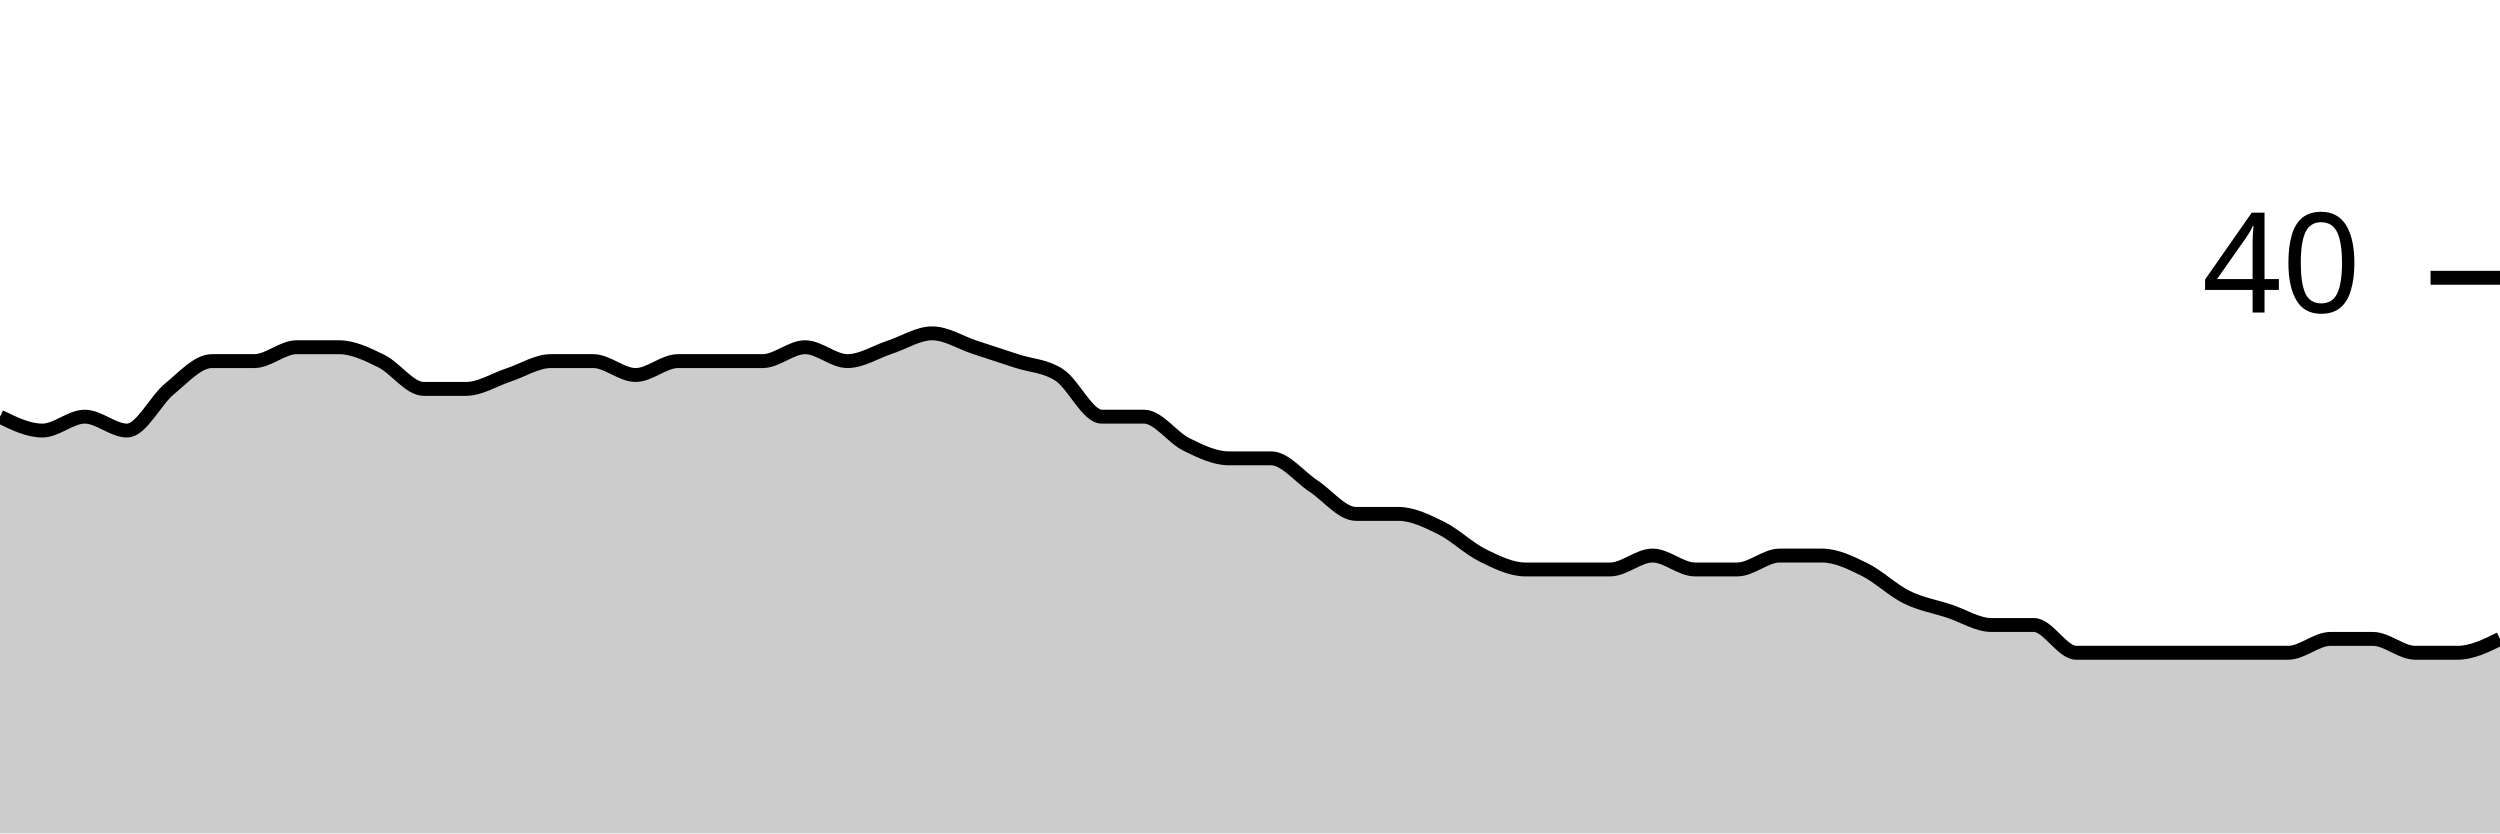
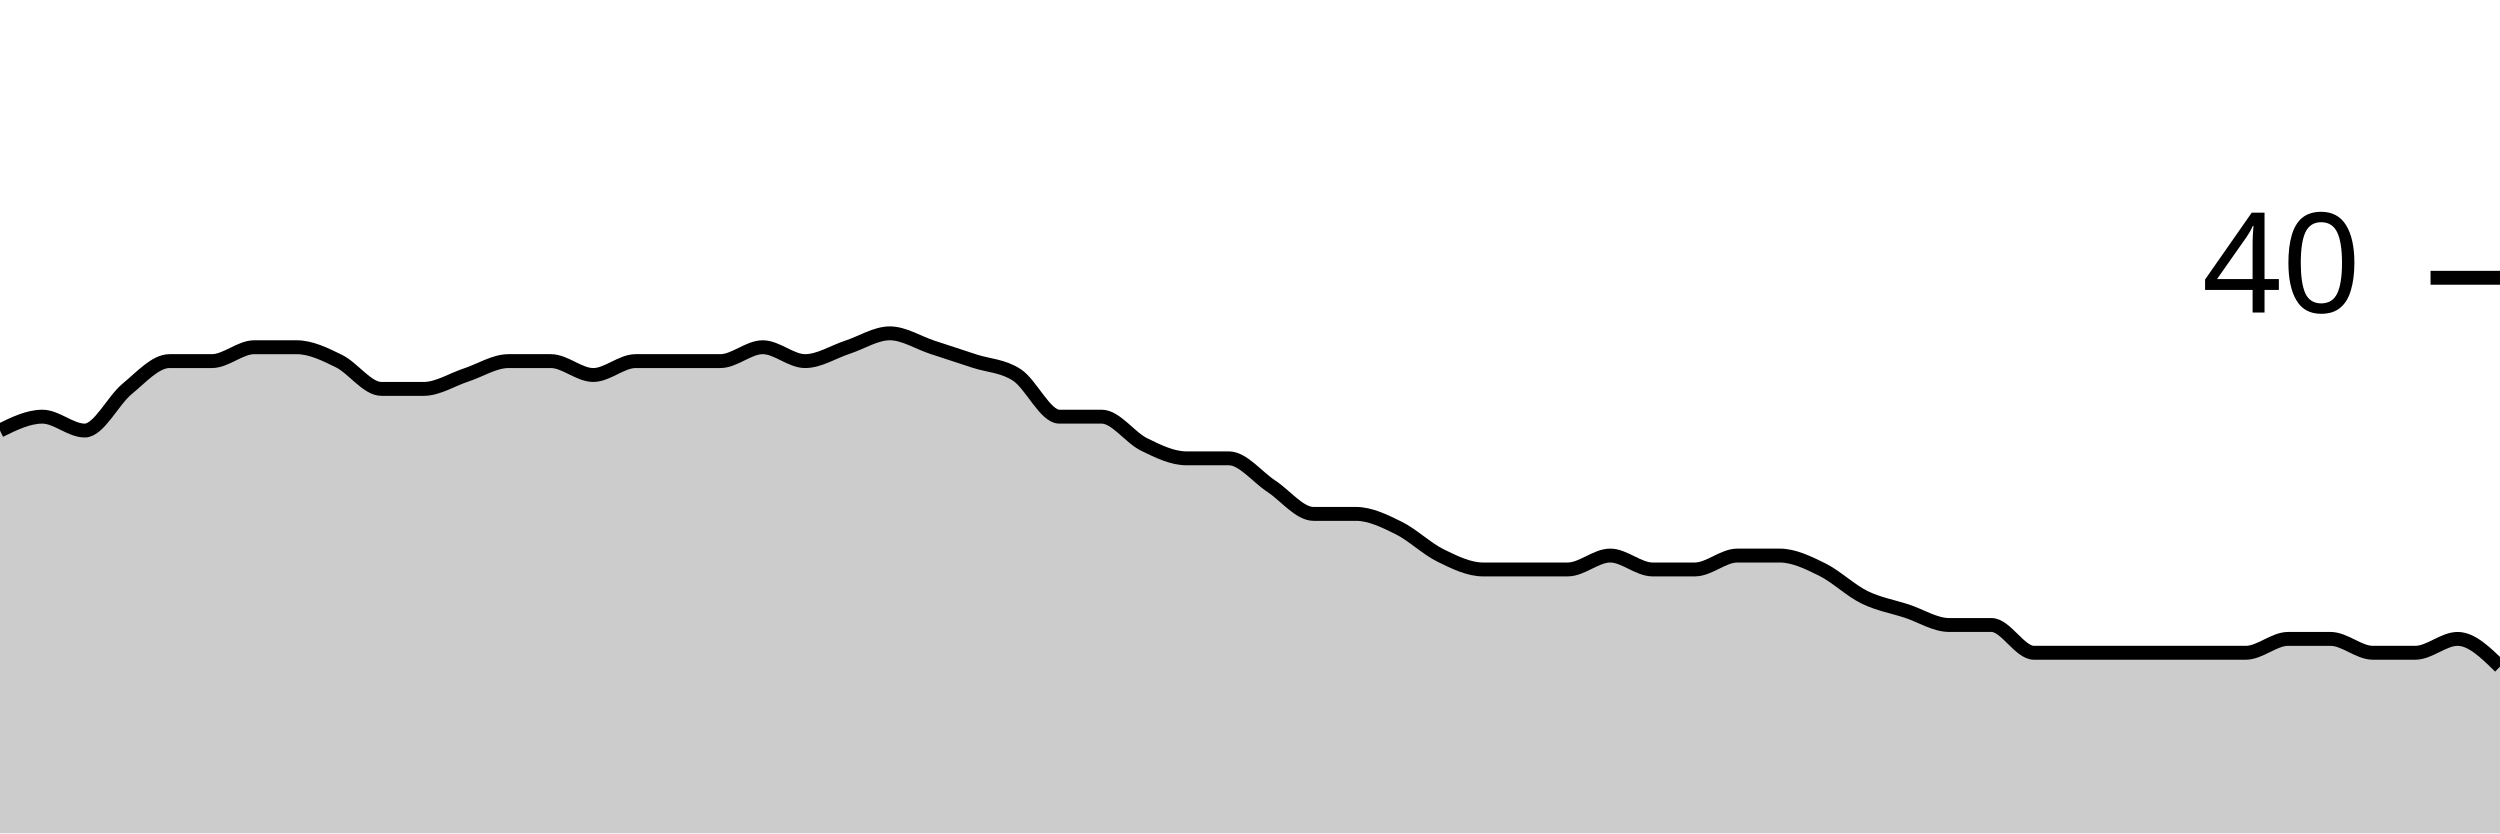
<svg xmlns="http://www.w3.org/2000/svg" viewBox="0 0 180 60">
  <g transform="translate(0,20)">
-     <path class="area" fill="rgba(0, 0, 0, 0.2)" d="M0,10C1.017,10.5,2.034,11,3.051,11C4.068,11,5.085,10,6.102,10C7.119,10,8.136,11,9.153,11C10.169,11,11.186,8.833,12.203,8C13.22,7.167,14.237,6,15.254,6C16.271,6,17.288,6,18.305,6C19.322,6,20.339,5,21.356,5C22.373,5,23.39,5,24.407,5C25.424,5,26.441,5.5,27.458,6C28.475,6.5,29.492,8,30.508,8C31.525,8,32.542,8,33.559,8C34.576,8,35.593,7.333,36.61,7C37.627,6.667,38.644,6,39.661,6C40.678,6,41.695,6,42.712,6C43.729,6,44.746,7,45.763,7C46.78,7,47.797,6,48.814,6C49.831,6,50.847,6,51.864,6C52.881,6,53.898,6,54.915,6C55.932,6,56.949,5,57.966,5C58.983,5,60,6,61.017,6C62.034,6,63.051,5.333,64.068,5C65.085,4.667,66.102,4,67.119,4C68.136,4,69.153,4.667,70.169,5C71.186,5.333,72.203,5.667,73.22,6C74.237,6.333,75.254,6.333,76.271,7C77.288,7.667,78.305,10,79.322,10C80.339,10,81.356,10,82.373,10C83.39,10,84.407,11.5,85.424,12C86.441,12.5,87.458,13,88.475,13C89.492,13,90.508,13,91.525,13C92.542,13,93.559,14.333,94.576,15C95.593,15.667,96.61,17,97.627,17C98.644,17,99.661,17,100.678,17C101.695,17,102.712,17.5,103.729,18C104.746,18.5,105.763,19.5,106.78,20C107.797,20.5,108.814,21,109.831,21C110.847,21,111.864,21,112.881,21C113.898,21,114.915,21,115.932,21C116.949,21,117.966,20,118.983,20C120,20,121.017,21,122.034,21C123.051,21,124.068,21,125.085,21C126.102,21,127.119,20,128.136,20C129.153,20,130.169,20,131.186,20C132.203,20,133.22,20.5,134.237,21C135.254,21.5,136.271,22.5,137.288,23C138.305,23.5,139.322,23.667,140.339,24C141.356,24.333,142.373,25,143.39,25C144.407,25,145.424,25,146.441,25C147.458,25,148.475,27,149.492,27C150.508,27,151.525,27,152.542,27C153.559,27,154.576,27,155.593,27C156.61,27,157.627,27,158.644,27C159.661,27,160.678,27,161.695,27C162.712,27,163.729,27,164.746,27C165.763,27,166.78,26,167.797,26C168.814,26,169.831,26,170.847,26C171.864,26,172.881,27,173.898,27C174.915,27,175.932,27,176.949,27C177.966,27,178.983,26.5,180,26L180,40C178.983,40,177.966,40,176.949,40C175.932,40,174.915,40,173.898,40C172.881,40,171.864,40,170.847,40C169.831,40,168.814,40,167.797,40C166.78,40,165.763,40,164.746,40C163.729,40,162.712,40,161.695,40C160.678,40,159.661,40,158.644,40C157.627,40,156.61,40,155.593,40C154.576,40,153.559,40,152.542,40C151.525,40,150.508,40,149.492,40C148.475,40,147.458,40,146.441,40C145.424,40,144.407,40,143.39,40C142.373,40,141.356,40,140.339,40C139.322,40,138.305,40,137.288,40C136.271,40,135.254,40,134.237,40C133.22,40,132.203,40,131.186,40C130.169,40,129.153,40,128.136,40C127.119,40,126.102,40,125.085,40C124.068,40,123.051,40,122.034,40C121.017,40,120,40,118.983,40C117.966,40,116.949,40,115.932,40C114.915,40,113.898,40,112.881,40C111.864,40,110.847,40,109.831,40C108.814,40,107.797,40,106.78,40C105.763,40,104.746,40,103.729,40C102.712,40,101.695,40,100.678,40C99.661,40,98.644,40,97.627,40C96.61,40,95.593,40,94.576,40C93.559,40,92.542,40,91.525,40C90.508,40,89.492,40,88.475,40C87.458,40,86.441,40,85.424,40C84.407,40,83.39,40,82.373,40C81.356,40,80.339,40,79.322,40C78.305,40,77.288,40,76.271,40C75.254,40,74.237,40,73.22,40C72.203,40,71.186,40,70.169,40C69.153,40,68.136,40,67.119,40C66.102,40,65.085,40,64.068,40C63.051,40,62.034,40,61.017,40C60,40,58.983,40,57.966,40C56.949,40,55.932,40,54.915,40C53.898,40,52.881,40,51.864,40C50.847,40,49.831,40,48.814,40C47.797,40,46.78,40,45.763,40C44.746,40,43.729,40,42.712,40C41.695,40,40.678,40,39.661,40C38.644,40,37.627,40,36.61,40C35.593,40,34.576,40,33.559,40C32.542,40,31.525,40,30.508,40C29.492,40,28.475,40,27.458,40C26.441,40,25.424,40,24.407,40C23.39,40,22.373,40,21.356,40C20.339,40,19.322,40,18.305,40C17.288,40,16.271,40,15.254,40C14.237,40,13.22,40,12.203,40C11.186,40,10.169,40,9.153,40C8.136,40,7.119,40,6.102,40C5.085,40,4.068,40,3.051,40C2.034,40,1.017,40,0,40Z" />
-     <path class="line" stroke="black" fill="none" d="M0,10C1.017,10.5,2.034,11,3.051,11C4.068,11,5.085,10,6.102,10C7.119,10,8.136,11,9.153,11C10.169,11,11.186,8.833,12.203,8C13.22,7.167,14.237,6,15.254,6C16.271,6,17.288,6,18.305,6C19.322,6,20.339,5,21.356,5C22.373,5,23.39,5,24.407,5C25.424,5,26.441,5.5,27.458,6C28.475,6.5,29.492,8,30.508,8C31.525,8,32.542,8,33.559,8C34.576,8,35.593,7.333,36.61,7C37.627,6.667,38.644,6,39.661,6C40.678,6,41.695,6,42.712,6C43.729,6,44.746,7,45.763,7C46.78,7,47.797,6,48.814,6C49.831,6,50.847,6,51.864,6C52.881,6,53.898,6,54.915,6C55.932,6,56.949,5,57.966,5C58.983,5,60,6,61.017,6C62.034,6,63.051,5.333,64.068,5C65.085,4.667,66.102,4,67.119,4C68.136,4,69.153,4.667,70.169,5C71.186,5.333,72.203,5.667,73.22,6C74.237,6.333,75.254,6.333,76.271,7C77.288,7.667,78.305,10,79.322,10C80.339,10,81.356,10,82.373,10C83.39,10,84.407,11.5,85.424,12C86.441,12.5,87.458,13,88.475,13C89.492,13,90.508,13,91.525,13C92.542,13,93.559,14.333,94.576,15C95.593,15.667,96.61,17,97.627,17C98.644,17,99.661,17,100.678,17C101.695,17,102.712,17.5,103.729,18C104.746,18.5,105.763,19.5,106.78,20C107.797,20.5,108.814,21,109.831,21C110.847,21,111.864,21,112.881,21C113.898,21,114.915,21,115.932,21C116.949,21,117.966,20,118.983,20C120,20,121.017,21,122.034,21C123.051,21,124.068,21,125.085,21C126.102,21,127.119,20,128.136,20C129.153,20,130.169,20,131.186,20C132.203,20,133.22,20.5,134.237,21C135.254,21.5,136.271,22.5,137.288,23C138.305,23.5,139.322,23.667,140.339,24C141.356,24.333,142.373,25,143.39,25C144.407,25,145.424,25,146.441,25C147.458,25,148.475,27,149.492,27C150.508,27,151.525,27,152.542,27C153.559,27,154.576,27,155.593,27C156.61,27,157.627,27,158.644,27C159.661,27,160.678,27,161.695,27C162.712,27,163.729,27,164.746,27C165.763,27,166.78,26,167.797,26C168.814,26,169.831,26,170.847,26C171.864,26,172.881,27,173.898,27C174.915,27,175.932,27,176.949,27C177.966,27,178.983,26.5,180,26" />
+     <path class="area" fill="rgba(0, 0, 0, 0.2)" d="M0,11C1.017,10.5,2.034,10,3.051,10C4.068,10,5.085,11,6.102,11C7.119,11,8.136,8.833,9.153,8C10.169,7.167,11.186,6,12.203,6C13.22,6,14.237,6,15.254,6C16.271,6,17.288,5,18.305,5C19.322,5,20.339,5,21.356,5C22.373,5,23.39,5.5,24.407,6C25.424,6.5,26.441,8,27.458,8C28.475,8,29.492,8,30.508,8C31.525,8,32.542,7.333,33.559,7C34.576,6.667,35.593,6,36.61,6C37.627,6,38.644,6,39.661,6C40.678,6,41.695,7,42.712,7C43.729,7,44.746,6,45.763,6C46.78,6,47.797,6,48.814,6C49.831,6,50.847,6,51.864,6C52.881,6,53.898,5,54.915,5C55.932,5,56.949,6,57.966,6C58.983,6,60,5.333,61.017,5C62.034,4.667,63.051,4,64.068,4C65.085,4,66.102,4.667,67.119,5C68.136,5.333,69.153,5.667,70.169,6C71.186,6.333,72.203,6.333,73.22,7C74.237,7.667,75.254,10,76.271,10C77.288,10,78.305,10,79.322,10C80.339,10,81.356,11.5,82.373,12C83.39,12.5,84.407,13,85.424,13C86.441,13,87.458,13,88.475,13C89.492,13,90.508,14.333,91.525,15C92.542,15.667,93.559,17,94.576,17C95.593,17,96.61,17,97.627,17C98.644,17,99.661,17.5,100.678,18C101.695,18.5,102.712,19.5,103.729,20C104.746,20.5,105.763,21,106.78,21C107.797,21,108.814,21,109.831,21C110.847,21,111.864,21,112.881,21C113.898,21,114.915,20,115.932,20C116.949,20,117.966,21,118.983,21C120,21,121.017,21,122.034,21C123.051,21,124.068,20,125.085,20C126.102,20,127.119,20,128.136,20C129.153,20,130.169,20.5,131.186,21C132.203,21.5,133.22,22.5,134.237,23C135.254,23.5,136.271,23.667,137.288,24C138.305,24.333,139.322,25,140.339,25C141.356,25,142.373,25,143.39,25C144.407,25,145.424,27,146.441,27C147.458,27,148.475,27,149.492,27C150.508,27,151.525,27,152.542,27C153.559,27,154.576,27,155.593,27C156.61,27,157.627,27,158.644,27C159.661,27,160.678,27,161.695,27C162.712,27,163.729,26,164.746,26C165.763,26,166.78,26,167.797,26C168.814,26,169.831,27,170.847,27C171.864,27,172.881,27,173.898,27C174.915,27,175.932,26,176.949,26C177.966,26,178.983,27,180,28L180,40C178.983,40,177.966,40,176.949,40C175.932,40,174.915,40,173.898,40C172.881,40,171.864,40,170.847,40C169.831,40,168.814,40,167.797,40C166.78,40,165.763,40,164.746,40C163.729,40,162.712,40,161.695,40C160.678,40,159.661,40,158.644,40C157.627,40,156.61,40,155.593,40C154.576,40,153.559,40,152.542,40C151.525,40,150.508,40,149.492,40C148.475,40,147.458,40,146.441,40C145.424,40,144.407,40,143.39,40C142.373,40,141.356,40,140.339,40C139.322,40,138.305,40,137.288,40C136.271,40,135.254,40,134.237,40C133.22,40,132.203,40,131.186,40C130.169,40,129.153,40,128.136,40C127.119,40,126.102,40,125.085,40C124.068,40,123.051,40,122.034,40C121.017,40,120,40,118.983,40C117.966,40,116.949,40,115.932,40C114.915,40,113.898,40,112.881,40C111.864,40,110.847,40,109.831,40C108.814,40,107.797,40,106.78,40C105.763,40,104.746,40,103.729,40C102.712,40,101.695,40,100.678,40C99.661,40,98.644,40,97.627,40C96.61,40,95.593,40,94.576,40C93.559,40,92.542,40,91.525,40C90.508,40,89.492,40,88.475,40C87.458,40,86.441,40,85.424,40C84.407,40,83.39,40,82.373,40C81.356,40,80.339,40,79.322,40C78.305,40,77.288,40,76.271,40C75.254,40,74.237,40,73.22,40C72.203,40,71.186,40,70.169,40C69.153,40,68.136,40,67.119,40C66.102,40,65.085,40,64.068,40C63.051,40,62.034,40,61.017,40C60,40,58.983,40,57.966,40C56.949,40,55.932,40,54.915,40C53.898,40,52.881,40,51.864,40C50.847,40,49.831,40,48.814,40C47.797,40,46.78,40,45.763,40C44.746,40,43.729,40,42.712,40C41.695,40,40.678,40,39.661,40C38.644,40,37.627,40,36.61,40C35.593,40,34.576,40,33.559,40C32.542,40,31.525,40,30.508,40C29.492,40,28.475,40,27.458,40C26.441,40,25.424,40,24.407,40C23.39,40,22.373,40,21.356,40C20.339,40,19.322,40,18.305,40C17.288,40,16.271,40,15.254,40C14.237,40,13.22,40,12.203,40C11.186,40,10.169,40,9.153,40C8.136,40,7.119,40,6.102,40C5.085,40,4.068,40,3.051,40C2.034,40,1.017,40,0,40Z" />
+     <path class="line" stroke="black" fill="none" d="M0,11C1.017,10.5,2.034,10,3.051,10C4.068,10,5.085,11,6.102,11C7.119,11,8.136,8.833,9.153,8C10.169,7.167,11.186,6,12.203,6C13.22,6,14.237,6,15.254,6C16.271,6,17.288,5,18.305,5C19.322,5,20.339,5,21.356,5C22.373,5,23.39,5.5,24.407,6C25.424,6.5,26.441,8,27.458,8C28.475,8,29.492,8,30.508,8C31.525,8,32.542,7.333,33.559,7C34.576,6.667,35.593,6,36.61,6C37.627,6,38.644,6,39.661,6C40.678,6,41.695,7,42.712,7C43.729,7,44.746,6,45.763,6C46.78,6,47.797,6,48.814,6C49.831,6,50.847,6,51.864,6C52.881,6,53.898,5,54.915,5C55.932,5,56.949,6,57.966,6C58.983,6,60,5.333,61.017,5C62.034,4.667,63.051,4,64.068,4C65.085,4,66.102,4.667,67.119,5C68.136,5.333,69.153,5.667,70.169,6C71.186,6.333,72.203,6.333,73.22,7C74.237,7.667,75.254,10,76.271,10C77.288,10,78.305,10,79.322,10C80.339,10,81.356,11.5,82.373,12C83.39,12.5,84.407,13,85.424,13C86.441,13,87.458,13,88.475,13C89.492,13,90.508,14.333,91.525,15C92.542,15.667,93.559,17,94.576,17C95.593,17,96.61,17,97.627,17C98.644,17,99.661,17.5,100.678,18C101.695,18.5,102.712,19.5,103.729,20C104.746,20.5,105.763,21,106.78,21C107.797,21,108.814,21,109.831,21C110.847,21,111.864,21,112.881,21C113.898,21,114.915,20,115.932,20C116.949,20,117.966,21,118.983,21C120,21,121.017,21,122.034,21C123.051,21,124.068,20,125.085,20C126.102,20,127.119,20,128.136,20C129.153,20,130.169,20.5,131.186,21C132.203,21.5,133.22,22.5,134.237,23C135.254,23.5,136.271,23.667,137.288,24C138.305,24.333,139.322,25,140.339,25C141.356,25,142.373,25,143.39,25C144.407,25,145.424,27,146.441,27C147.458,27,148.475,27,149.492,27C150.508,27,151.525,27,152.542,27C153.559,27,154.576,27,155.593,27C156.61,27,157.627,27,158.644,27C159.661,27,160.678,27,161.695,27C162.712,27,163.729,26,164.746,26C165.763,26,166.78,26,167.797,26C168.814,26,169.831,27,170.847,27C171.864,27,172.881,27,173.898,27C174.915,27,175.932,26,176.949,26C177.966,26,178.983,27,180,28" />
    <path class="axis-ceiling" stroke-width="1" stroke="black" fill="none" d="M175,0L180,0" />
    <text class="axis-ceiling-label" font-family="sans-serif" text-anchor="end" font-size="10px" x="170" y="2.5">40</text>
  </g>
</svg>
